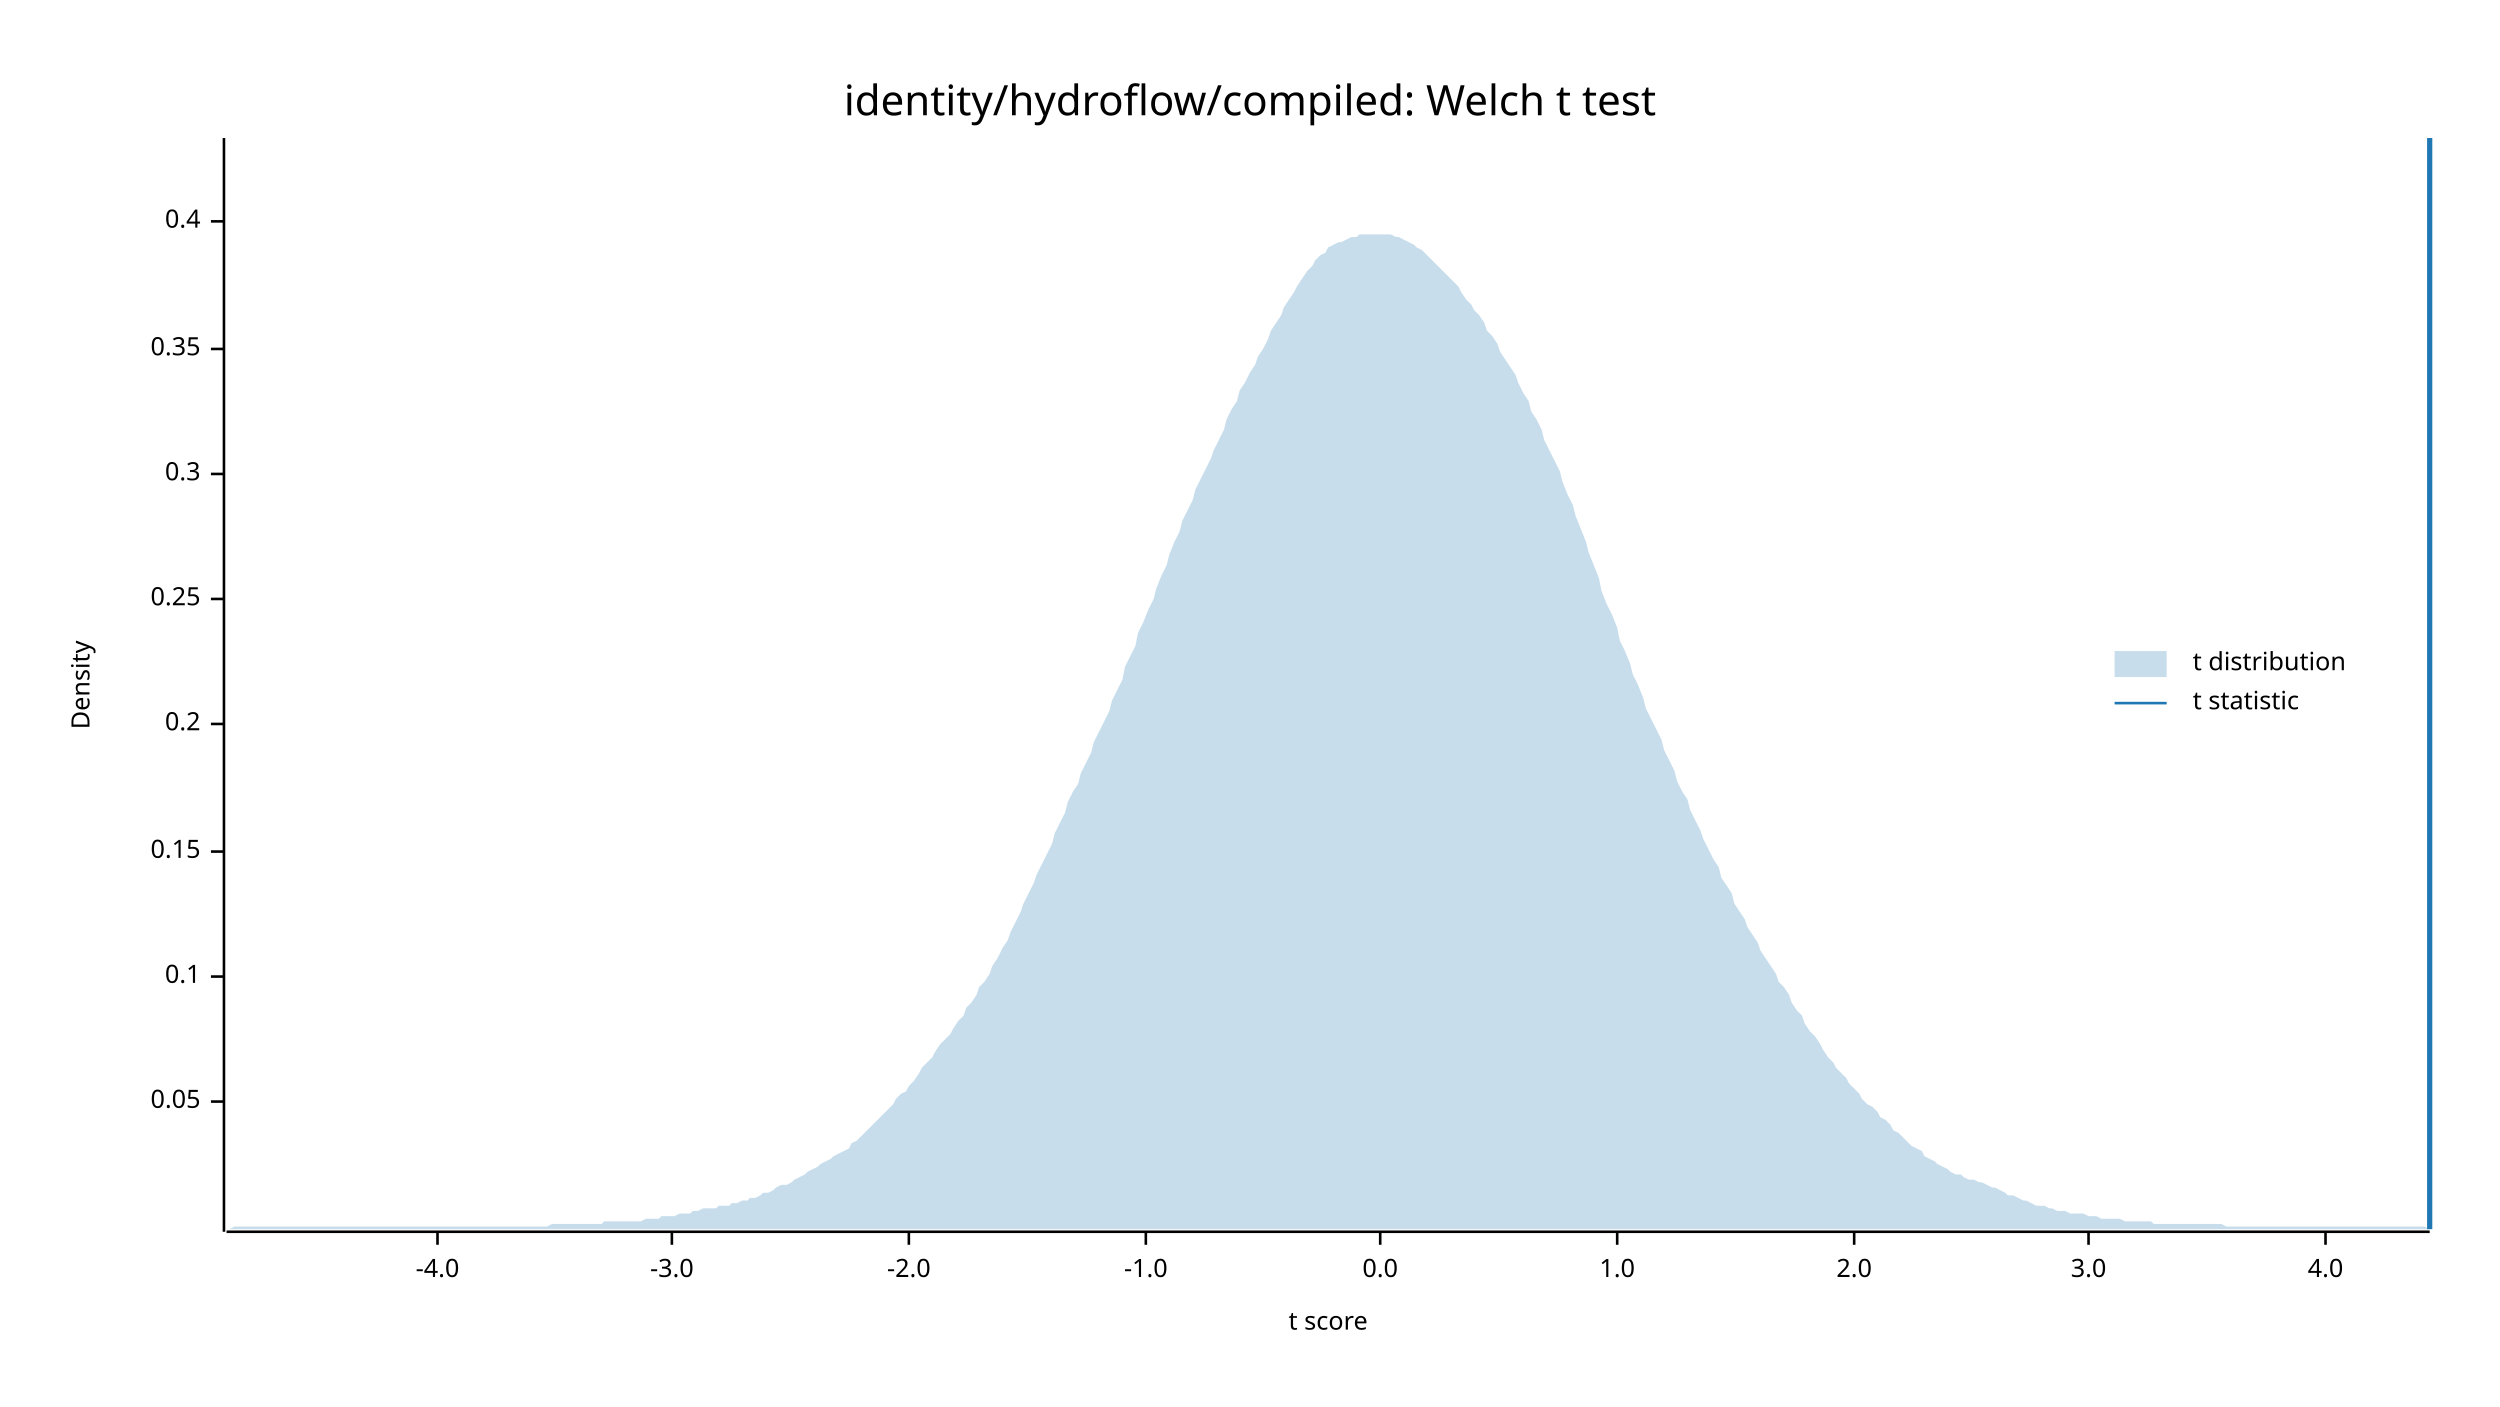
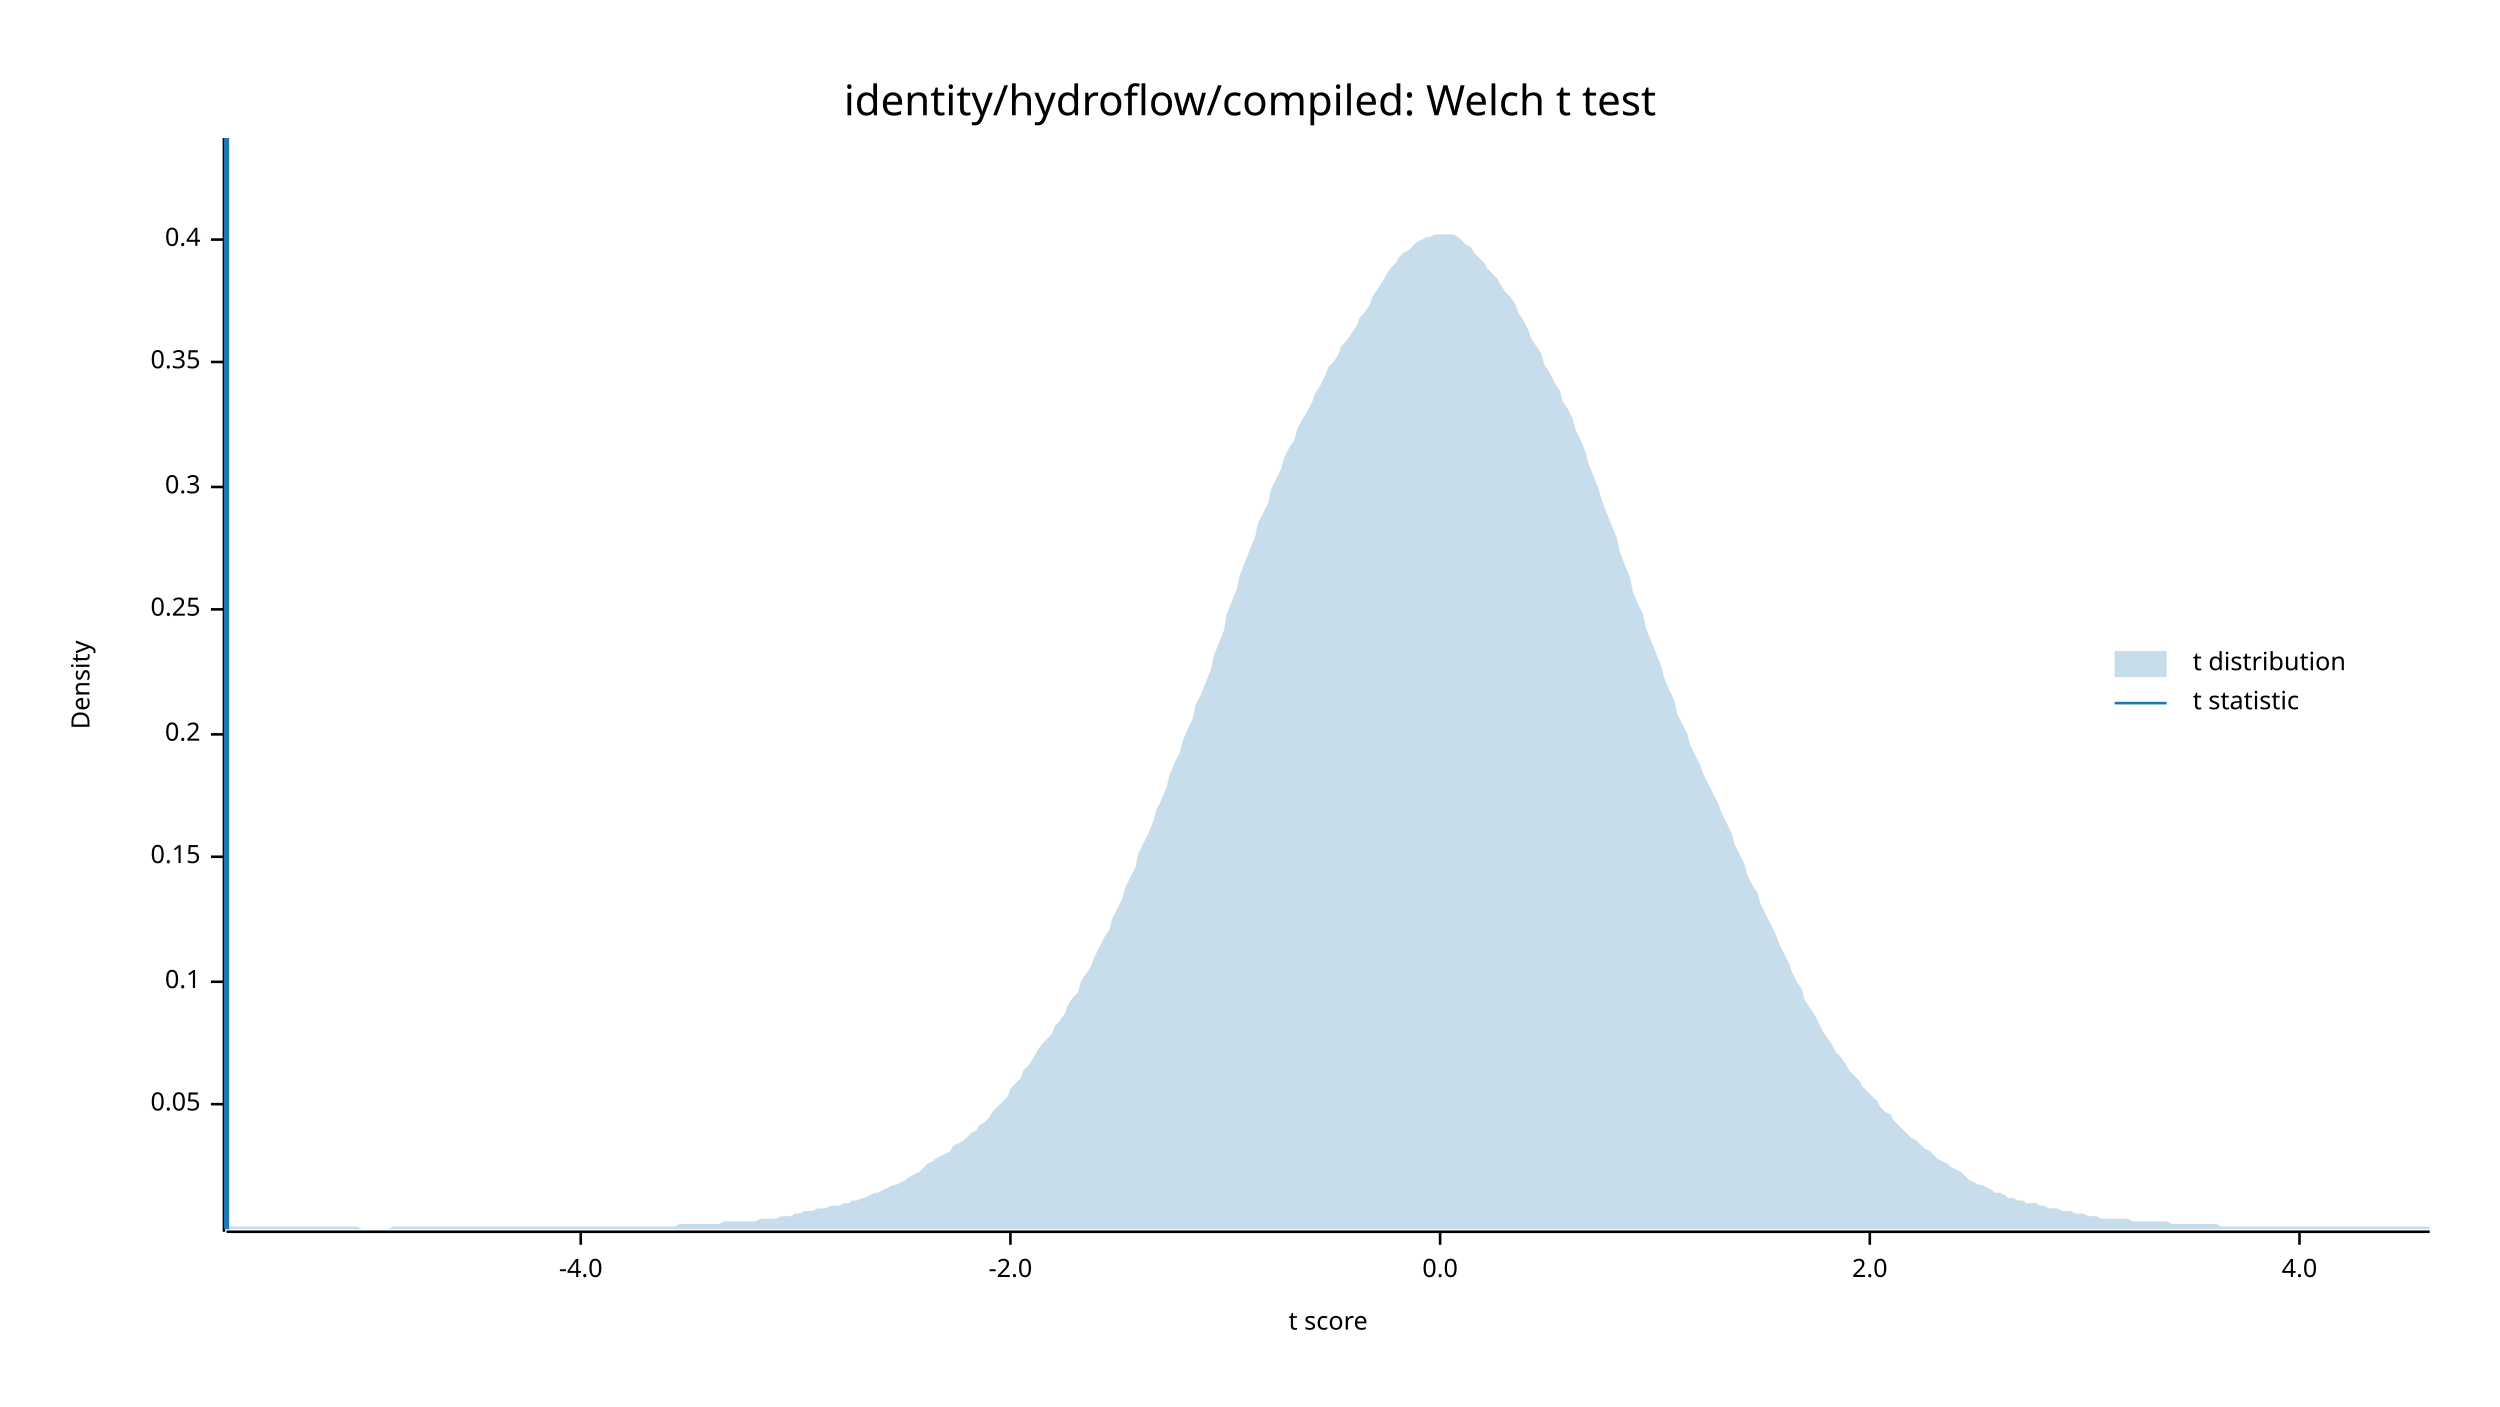
<svg xmlns="http://www.w3.org/2000/svg" width="960" height="540" viewBox="0 0 960 540">
  <text x="480" y="32" dy="0.76em" text-anchor="middle" font-family="sans-serif" font-size="16.129" opacity="1" fill="#000000">
identity/hydroflow/compiled: Welch t test
</text>
  <text x="27" y="263" dy="0.76em" text-anchor="middle" font-family="sans-serif" font-size="9.677" opacity="1" fill="#000000" transform="rotate(270, 27, 263)">
Density
</text>
  <text x="510" y="513" dy="-0.5ex" text-anchor="middle" font-family="sans-serif" font-size="9.677" opacity="1" fill="#000000">
t score
</text>
  <polyline fill="none" opacity="1" stroke="#000000" stroke-width="1" points="86,53 86,473 " />
-   <text x="77" y="423" dy="0.5ex" text-anchor="end" font-family="sans-serif" font-size="9.677" opacity="1" fill="#000000">
+   <text x="77" y="424" dy="0.5ex" text-anchor="end" font-family="sans-serif" font-size="9.677" opacity="1" fill="#000000">
0.05
</text>
-   <polyline fill="none" opacity="1" stroke="#000000" stroke-width="1" points="81,423 86,423 " />
-   <text x="77" y="375" dy="0.5ex" text-anchor="end" font-family="sans-serif" font-size="9.677" opacity="1" fill="#000000">
+   <polyline fill="none" opacity="1" stroke="#000000" stroke-width="1" points="81,424 86,424 " />
+   <text x="77" y="377" dy="0.5ex" text-anchor="end" font-family="sans-serif" font-size="9.677" opacity="1" fill="#000000">
0.1
</text>
-   <polyline fill="none" opacity="1" stroke="#000000" stroke-width="1" points="81,375 86,375 " />
-   <text x="77" y="327" dy="0.5ex" text-anchor="end" font-family="sans-serif" font-size="9.677" opacity="1" fill="#000000">
+   <polyline fill="none" opacity="1" stroke="#000000" stroke-width="1" points="81,377 86,377 " />
+   <text x="77" y="329" dy="0.5ex" text-anchor="end" font-family="sans-serif" font-size="9.677" opacity="1" fill="#000000">
0.15
</text>
-   <polyline fill="none" opacity="1" stroke="#000000" stroke-width="1" points="81,327 86,327 " />
-   <text x="77" y="278" dy="0.5ex" text-anchor="end" font-family="sans-serif" font-size="9.677" opacity="1" fill="#000000">
+   <polyline fill="none" opacity="1" stroke="#000000" stroke-width="1" points="81,329 86,329 " />
+   <text x="77" y="282" dy="0.5ex" text-anchor="end" font-family="sans-serif" font-size="9.677" opacity="1" fill="#000000">
0.2
</text>
-   <polyline fill="none" opacity="1" stroke="#000000" stroke-width="1" points="81,278 86,278 " />
-   <text x="77" y="230" dy="0.5ex" text-anchor="end" font-family="sans-serif" font-size="9.677" opacity="1" fill="#000000">
+   <polyline fill="none" opacity="1" stroke="#000000" stroke-width="1" points="81,282 86,282 " />
+   <text x="77" y="234" dy="0.5ex" text-anchor="end" font-family="sans-serif" font-size="9.677" opacity="1" fill="#000000">
0.25
</text>
-   <polyline fill="none" opacity="1" stroke="#000000" stroke-width="1" points="81,230 86,230 " />
-   <text x="77" y="182" dy="0.5ex" text-anchor="end" font-family="sans-serif" font-size="9.677" opacity="1" fill="#000000">
+   <polyline fill="none" opacity="1" stroke="#000000" stroke-width="1" points="81,234 86,234 " />
+   <text x="77" y="187" dy="0.5ex" text-anchor="end" font-family="sans-serif" font-size="9.677" opacity="1" fill="#000000">
0.3
</text>
-   <polyline fill="none" opacity="1" stroke="#000000" stroke-width="1" points="81,182 86,182 " />
-   <text x="77" y="134" dy="0.5ex" text-anchor="end" font-family="sans-serif" font-size="9.677" opacity="1" fill="#000000">
+   <polyline fill="none" opacity="1" stroke="#000000" stroke-width="1" points="81,187 86,187 " />
+   <text x="77" y="139" dy="0.5ex" text-anchor="end" font-family="sans-serif" font-size="9.677" opacity="1" fill="#000000">
0.35
</text>
-   <polyline fill="none" opacity="1" stroke="#000000" stroke-width="1" points="81,134 86,134 " />
-   <text x="77" y="85" dy="0.5ex" text-anchor="end" font-family="sans-serif" font-size="9.677" opacity="1" fill="#000000">
+   <polyline fill="none" opacity="1" stroke="#000000" stroke-width="1" points="81,139 86,139 " />
+   <text x="77" y="92" dy="0.5ex" text-anchor="end" font-family="sans-serif" font-size="9.677" opacity="1" fill="#000000">
0.4
</text>
-   <polyline fill="none" opacity="1" stroke="#000000" stroke-width="1" points="81,85 86,85 " />
+   <polyline fill="none" opacity="1" stroke="#000000" stroke-width="1" points="81,92 86,92 " />
  <polyline fill="none" opacity="1" stroke="#000000" stroke-width="1" points="87,473 933,473 " />
-   <text x="168" y="483" dy="0.76em" text-anchor="middle" font-family="sans-serif" font-size="9.677" opacity="1" fill="#000000">
+   <text x="223" y="483" dy="0.76em" text-anchor="middle" font-family="sans-serif" font-size="9.677" opacity="1" fill="#000000">
-4.0
</text>
-   <polyline fill="none" opacity="1" stroke="#000000" stroke-width="1" points="168,473 168,478 " />
-   <text x="258" y="483" dy="0.76em" text-anchor="middle" font-family="sans-serif" font-size="9.677" opacity="1" fill="#000000">
- -3.0
- </text>
-   <polyline fill="none" opacity="1" stroke="#000000" stroke-width="1" points="258,473 258,478 " />
-   <text x="349" y="483" dy="0.76em" text-anchor="middle" font-family="sans-serif" font-size="9.677" opacity="1" fill="#000000">
+   <polyline fill="none" opacity="1" stroke="#000000" stroke-width="1" points="223,473 223,478 " />
+   <text x="388" y="483" dy="0.76em" text-anchor="middle" font-family="sans-serif" font-size="9.677" opacity="1" fill="#000000">
-2.0
</text>
-   <polyline fill="none" opacity="1" stroke="#000000" stroke-width="1" points="349,473 349,478 " />
-   <text x="440" y="483" dy="0.76em" text-anchor="middle" font-family="sans-serif" font-size="9.677" opacity="1" fill="#000000">
- -1.0
- </text>
-   <polyline fill="none" opacity="1" stroke="#000000" stroke-width="1" points="440,473 440,478 " />
-   <text x="530" y="483" dy="0.76em" text-anchor="middle" font-family="sans-serif" font-size="9.677" opacity="1" fill="#000000">
+   <polyline fill="none" opacity="1" stroke="#000000" stroke-width="1" points="388,473 388,478 " />
+   <text x="553" y="483" dy="0.76em" text-anchor="middle" font-family="sans-serif" font-size="9.677" opacity="1" fill="#000000">
0.0
</text>
-   <polyline fill="none" opacity="1" stroke="#000000" stroke-width="1" points="530,473 530,478 " />
-   <text x="621" y="483" dy="0.76em" text-anchor="middle" font-family="sans-serif" font-size="9.677" opacity="1" fill="#000000">
- 1.0
- </text>
-   <polyline fill="none" opacity="1" stroke="#000000" stroke-width="1" points="621,473 621,478 " />
-   <text x="712" y="483" dy="0.76em" text-anchor="middle" font-family="sans-serif" font-size="9.677" opacity="1" fill="#000000">
+   <polyline fill="none" opacity="1" stroke="#000000" stroke-width="1" points="553,473 553,478 " />
+   <text x="718" y="483" dy="0.76em" text-anchor="middle" font-family="sans-serif" font-size="9.677" opacity="1" fill="#000000">
2.0
</text>
-   <polyline fill="none" opacity="1" stroke="#000000" stroke-width="1" points="712,473 712,478 " />
-   <text x="802" y="483" dy="0.76em" text-anchor="middle" font-family="sans-serif" font-size="9.677" opacity="1" fill="#000000">
- 3.0
- </text>
-   <polyline fill="none" opacity="1" stroke="#000000" stroke-width="1" points="802,473 802,478 " />
-   <text x="893" y="483" dy="0.76em" text-anchor="middle" font-family="sans-serif" font-size="9.677" opacity="1" fill="#000000">
+   <polyline fill="none" opacity="1" stroke="#000000" stroke-width="1" points="718,473 718,478 " />
+   <text x="883" y="483" dy="0.76em" text-anchor="middle" font-family="sans-serif" font-size="9.677" opacity="1" fill="#000000">
4.0
</text>
-   <polyline fill="none" opacity="1" stroke="#000000" stroke-width="1" points="893,473 893,478 " />
-   <polygon opacity="0.25" fill="#1F78B4" points="87,472 88,472 90,471 92,471 93,471 95,471 97,471 98,471 100,471 102,471 103,471 105,471 107,471 109,471 110,471 112,471 114,471 115,471 117,471 119,471 120,471 122,471 124,471 125,471 127,471 129,471 131,471 132,471 134,471 136,471 137,471 139,471 141,471 142,471 144,471 146,471 148,471 149,471 151,471 153,471 154,471 156,471 158,471 159,471 161,471 163,471 164,471 166,471 168,471 170,471 171,471 173,471 175,471 176,471 178,471 180,471 181,471 183,471 185,471 187,471 188,471 190,471 192,471 193,471 195,471 197,471 198,471 200,471 202,471 203,471 205,471 207,471 209,471 210,471 212,470 214,470 215,470 217,470 219,470 220,470 222,470 224,470 226,470 227,470 229,470 231,470 232,469 234,469 236,469 237,469 239,469 241,469 242,469 244,469 246,469 248,468 249,468 251,468 253,468 254,467 256,467 258,467 259,467 261,466 263,466 265,466 266,465 268,465 270,464 271,464 273,464 275,464 276,463 278,463 280,463 281,462 283,462 285,461 287,461 288,460 290,460 292,459 293,458 295,458 297,457 298,456 300,455 302,455 304,454 305,453 307,452 309,451 310,450 312,449 314,448 315,447 317,446 319,445 320,444 322,443 324,442 326,441 327,439 329,438 331,436 332,435 334,433 336,431 337,430 339,428 341,426 343,424 344,422 346,420 348,419 349,417 351,415 353,412 354,410 356,408 358,406 359,404 361,401 363,399 365,397 366,395 368,392 370,390 371,387 373,385 375,382 376,379 378,377 380,374 381,371 383,368 385,364 387,361 388,358 390,354 392,350 393,347 395,343 397,339 398,336 400,332 402,328 404,324 405,320 407,316 409,312 410,308 412,304 414,301 415,297 417,293 419,289 420,285 422,281 424,277 426,273 427,269 429,265 431,261 432,256 434,252 436,248 437,243 439,239 441,234 443,230 444,226 446,221 448,217 449,213 451,208 453,204 454,200 456,196 458,192 459,188 461,184 463,180 465,176 466,173 468,169 470,165 471,161 473,157 475,154 476,150 478,147 480,143 482,140 483,137 485,134 487,130 488,127 490,124 492,121 493,118 495,115 497,112 498,110 500,107 502,104 504,102 505,100 507,98 509,97 510,95 512,94 514,93 515,93 517,92 519,91 521,91 522,90 524,90 526,90 527,90 529,90 531,90 532,90 534,90 536,91 537,91 539,92 541,93 543,94 544,95 546,96 548,98 549,99 551,101 553,103 554,104 556,106 558,108 560,110 561,112 563,115 565,117 566,119 568,121 570,124 571,127 573,129 575,132 576,135 578,138 580,141 582,144 583,147 585,151 587,154 588,158 590,161 592,165 593,169 595,173 597,177 599,181 600,185 602,190 604,194 605,198 607,203 609,208 610,212 612,217 614,222 615,227 617,232 619,236 621,241 622,246 624,250 626,255 627,259 629,263 631,268 632,272 634,276 636,280 638,284 639,288 641,292 643,296 644,300 646,304 648,307 649,311 651,315 653,319 654,322 656,326 658,330 660,333 661,337 663,340 665,343 666,347 668,350 670,353 671,356 673,359 675,362 676,365 678,368 680,371 682,374 683,377 685,379 687,382 688,385 690,388 692,390 693,393 695,396 697,398 699,401 700,403 702,406 704,408 705,410 707,412 709,414 710,416 712,418 714,420 715,422 717,424 719,425 721,427 722,429 724,430 726,432 727,434 729,435 731,437 732,438 734,440 736,441 738,442 739,444 741,445 743,446 744,447 746,448 748,449 749,450 751,451 753,451 754,452 756,453 758,453 760,454 761,454 763,455 765,456 766,456 768,457 770,458 771,459 773,459 775,460 777,461 778,461 780,462 782,463 783,463 785,463 787,464 788,464 790,465 792,465 793,465 795,466 797,466 799,466 800,466 802,467 804,467 805,467 807,468 809,468 810,468 812,468 814,468 816,469 817,469 819,469 821,469 822,469 824,469 826,469 827,470 829,470 831,470 832,470 834,470 836,470 838,470 839,470 841,470 843,470 844,470 846,470 848,470 849,470 851,470 853,470 855,471 856,471 858,471 860,471 861,471 863,471 865,471 866,471 868,471 870,471 871,471 873,471 875,471 877,471 878,471 880,471 882,471 883,471 885,471 887,471 888,471 890,471 892,471 894,471 895,471 897,471 899,471 900,471 902,471 904,471 905,471 907,471 909,471 910,471 912,471 914,471 916,471 917,471 919,471 921,471 922,471 924,471 926,471 927,471 929,471 931,471 933,472 933,472 87,472 " />
-   <polyline fill="none" opacity="1" stroke="#1F78B4" stroke-width="2" points="933,472 933,53 " />
+   <polyline fill="none" opacity="1" stroke="#000000" stroke-width="1" points="883,473 883,478 " />
+   <polygon opacity="0.25" fill="#1F78B4" points="87,472 88,471 90,471 92,471 93,471 95,471 97,471 98,471 100,471 102,471 103,471 105,471 107,471 109,471 110,471 112,471 114,471 115,471 117,471 119,471 120,471 122,471 124,471 125,471 127,471 129,471 131,471 132,471 134,471 136,471 137,471 139,472 141,472 142,472 144,472 146,472 148,472 149,472 151,471 153,471 154,471 156,471 158,471 159,471 161,471 163,471 164,471 166,471 168,471 170,471 171,471 173,471 175,471 176,471 178,471 180,471 181,471 183,471 185,471 187,471 188,471 190,471 192,471 193,471 195,471 197,471 198,471 200,471 202,471 203,471 205,471 207,471 209,471 210,471 212,471 214,471 215,471 217,471 219,471 220,471 222,471 224,471 226,471 227,471 229,471 231,471 232,471 234,471 236,471 237,471 239,471 241,471 242,471 244,471 246,471 248,471 249,471 251,471 253,471 254,471 256,471 258,471 259,471 261,470 263,470 265,470 266,470 268,470 270,470 271,470 273,470 275,470 276,470 278,469 280,469 281,469 283,469 285,469 287,469 288,469 290,469 292,468 293,468 295,468 297,468 298,468 300,467 302,467 304,467 305,466 307,466 309,465 310,465 312,465 314,464 315,464 317,464 319,463 320,463 322,463 324,462 326,462 327,461 329,461 331,460 332,460 334,459 336,458 337,458 339,457 341,456 343,455 344,455 346,454 348,453 349,452 351,451 353,450 354,449 356,447 358,446 359,445 361,444 363,443 365,442 366,440 368,439 370,438 371,437 373,435 375,434 376,432 378,431 380,429 381,427 383,425 385,423 387,421 388,418 390,416 392,414 393,411 395,409 397,406 398,404 400,401 402,399 404,397 405,394 407,392 409,389 410,386 412,383 414,381 415,377 417,374 419,371 420,368 422,364 424,360 426,357 427,353 429,349 431,345 432,341 434,337 436,333 437,328 439,324 441,320 443,315 444,311 446,307 448,302 449,298 451,293 453,289 454,285 456,280 458,276 459,271 461,267 463,262 465,257 466,252 468,247 470,242 471,236 473,231 475,226 476,221 478,216 480,211 482,206 483,201 485,197 487,193 488,188 490,184 492,180 493,176 495,172 497,169 498,165 500,161 502,158 504,154 505,151 507,148 509,144 510,141 512,139 514,136 515,133 517,131 519,128 521,125 522,122 524,120 526,117 527,114 529,111 531,108 532,106 534,103 536,101 537,99 539,97 541,96 543,94 544,93 546,92 548,91 549,91 551,90 553,90 554,90 556,90 558,90 560,91 561,92 563,94 565,95 566,97 568,99 570,101 571,103 573,105 575,107 576,109 578,112 580,114 582,117 583,120 585,123 587,127 588,130 590,133 592,136 593,140 595,143 597,147 599,150 600,154 602,157 604,161 605,165 607,169 609,174 610,178 612,183 614,188 615,192 617,197 619,202 621,207 622,212 624,217 626,222 627,227 629,232 631,236 632,241 634,246 636,251 638,256 639,260 641,265 643,269 644,274 646,278 648,282 649,286 651,290 653,294 654,297 656,301 658,305 660,309 661,312 663,316 665,320 666,324 668,328 670,332 671,336 673,340 675,343 676,347 678,351 680,355 682,359 683,362 685,366 687,370 688,373 690,377 692,380 693,384 695,387 697,390 699,394 700,396 702,399 704,402 705,404 707,406 709,409 710,411 712,413 714,415 715,417 717,419 719,421 721,423 722,425 724,427 726,428 727,430 729,432 731,434 732,435 734,437 736,438 738,440 739,441 741,442 743,444 744,445 746,446 748,447 749,448 751,449 753,450 754,451 756,453 758,454 760,455 761,455 763,456 765,457 766,458 768,458 770,459 771,460 773,460 775,461 777,461 778,462 780,462 782,462 783,463 785,463 787,464 788,464 790,464 792,465 793,465 795,465 797,466 799,466 800,466 802,467 804,467 805,467 807,468 809,468 810,468 812,468 814,468 816,468 817,468 819,469 821,469 822,469 824,469 826,469 827,469 829,469 831,469 832,469 834,470 836,470 838,470 839,470 841,470 843,470 844,470 846,470 848,470 849,470 851,470 853,471 855,471 856,471 858,471 860,471 861,471 863,471 865,471 866,471 868,471 870,471 871,471 873,471 875,471 877,471 878,471 880,471 882,471 883,471 885,471 887,471 888,471 890,471 892,471 894,471 895,471 897,471 899,471 900,471 902,471 904,471 905,471 907,471 909,471 910,471 912,471 914,471 916,471 917,471 919,471 921,471 922,471 924,471 926,471 927,471 929,471 931,471 933,471 933,472 87,472 " />
+   <polyline fill="none" opacity="1" stroke="#1F78B4" stroke-width="2" points="87,472 87,53 " />
  <text x="842" y="250" dy="0.76em" text-anchor="start" font-family="sans-serif" font-size="9.677" opacity="1" fill="#000000">
t distribution
</text>
  <text x="842" y="265" dy="0.76em" text-anchor="start" font-family="sans-serif" font-size="9.677" opacity="1" fill="#000000">
t statistic
</text>
  <rect x="812" y="250" width="20" height="10" opacity="0.25" fill="#1F78B4" stroke="none" />
  <polyline fill="none" opacity="1" stroke="#1F78B4" stroke-width="1" points="812,270 832,270 " />
</svg>
